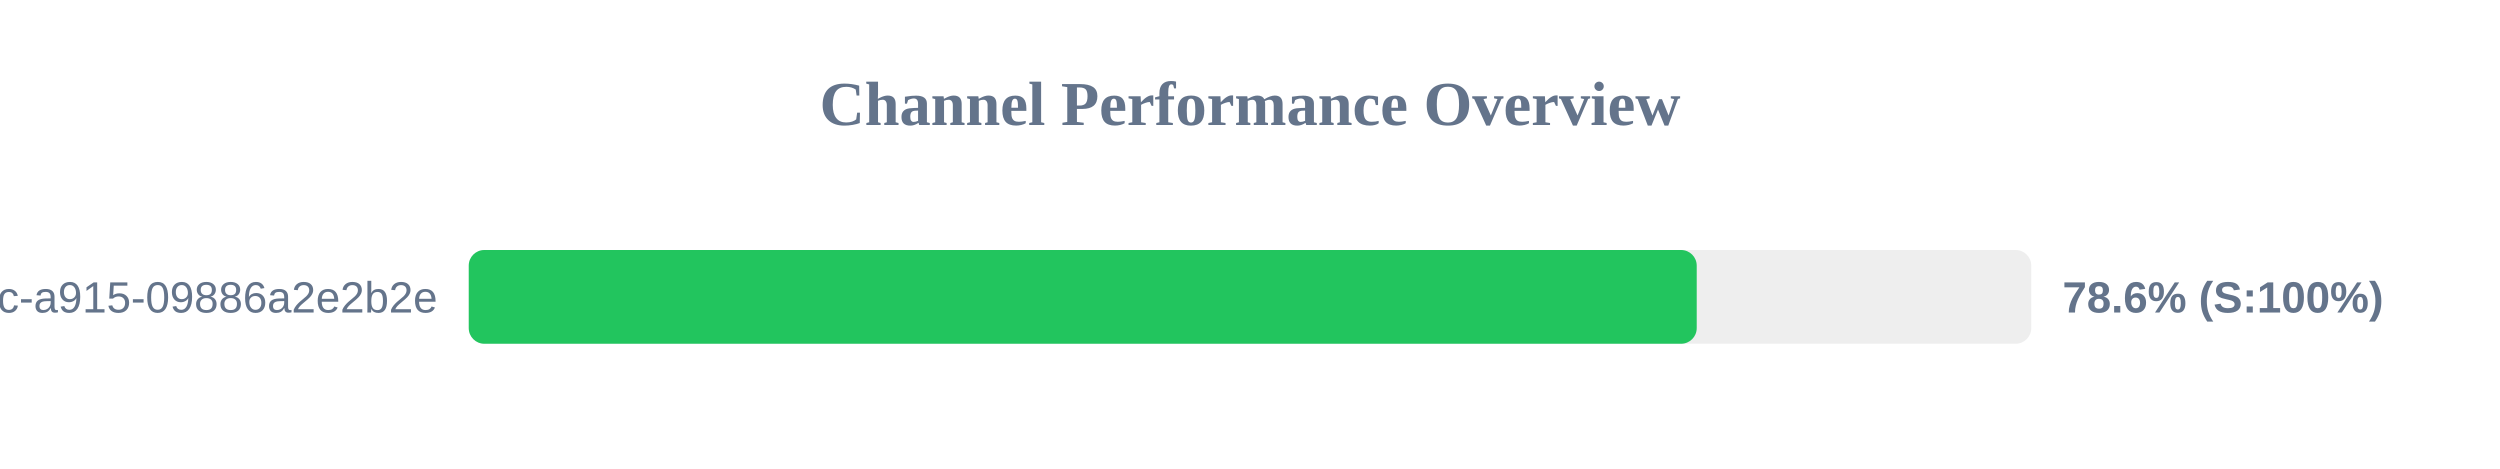
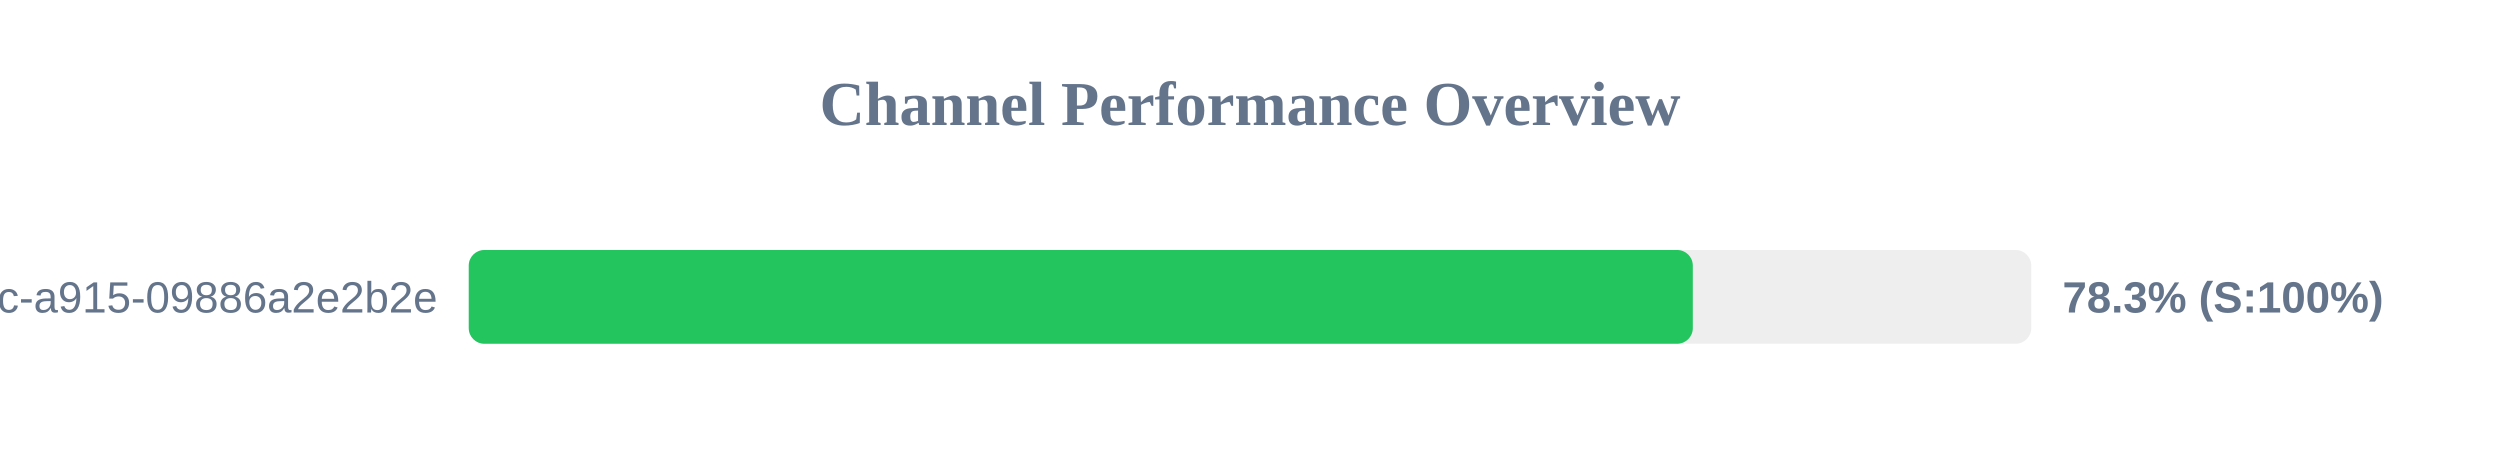
<svg xmlns="http://www.w3.org/2000/svg" width="800" height="150" version="1.1">
  <style>
        .row { font: 14px Arial; fill: #64748b; }
        .score { font: bold 14px Arial; fill: #64748b; }
    </style>
  <text x="400" y="40" text-anchor="middle" font-size="20px" font-weight="bold" fill="#64748b">Channel Performance Overview</text>
  <rect x="150" y="80" width="500" height="30" fill="#eee" rx="5" />
-   <rect x="150" y="80" width="392.95" height="30" fill="#22c55e" rx="5" />
+   <rect x="150" y="80" width="391.7" height="30" fill="#22c55e" rx="5" />
  <text x="140" y="100" text-anchor="end" class="row">?uuid=52816135-d3bc-46bc-a915-09886a2e2b2e</text>
-   <text x="660" y="100" text-anchor="start" class="score">78.6% (S:100%)</text>
+   <text x="660" y="100" text-anchor="start" class="score">78.3% (S:100%)</text>
</svg>
